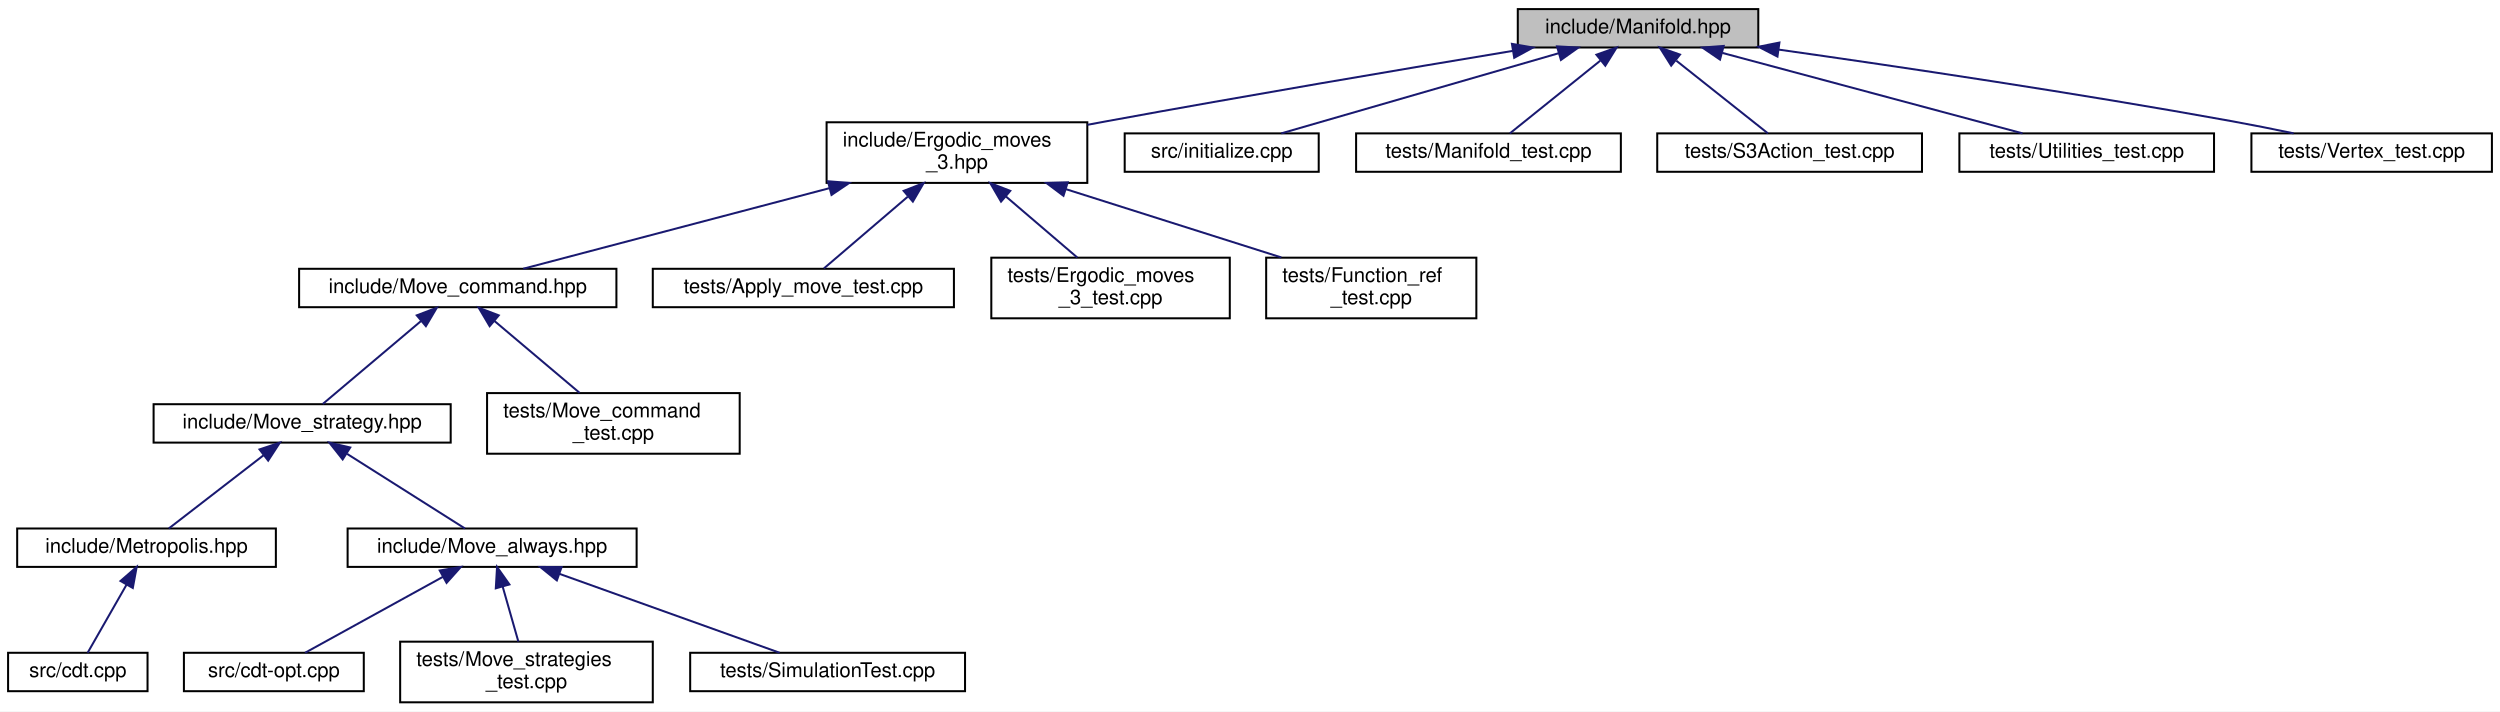
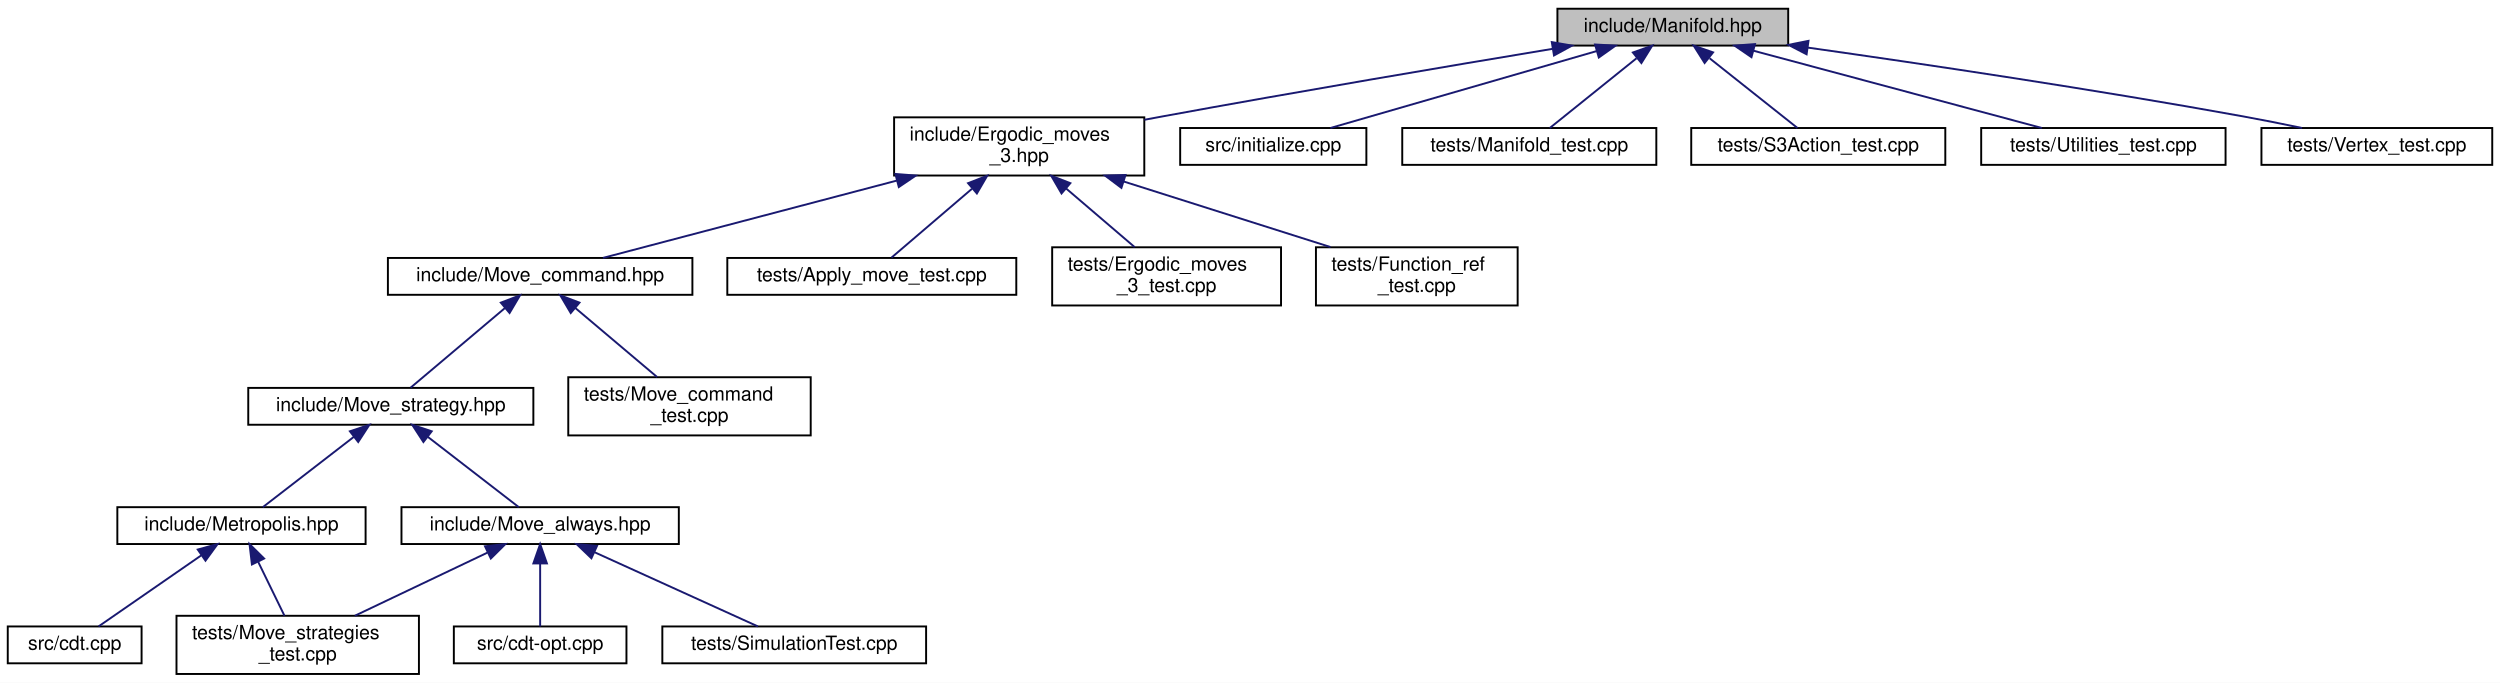
- <svg xmlns="http://www.w3.org/2000/svg" xmlns:xlink="http://www.w3.org/1999/xlink" width="1237pt" height="352pt" viewBox="0.00 0.00 1237.00 352.00">
+ <svg xmlns="http://www.w3.org/2000/svg" xmlns:xlink="http://www.w3.org/1999/xlink" width="1289pt" height="352pt" viewBox="0.00 0.00 1289.00 352.00">
  <g id="graph0" class="graph" transform="scale(1 1) rotate(0) translate(4 348)">
-     <polygon fill="white" stroke="transparent" points="-4,4 -4,-348 1233,-348 1233,4 -4,4" />
+     <polygon fill="white" stroke="transparent" points="-4,4 -4,-348 1285,-348 1285,4 -4,4" />
    <g id="node1" class="node">
      <g id="a_node1">
        <a xlink:title="Data structures for manifolds.">
-           <polygon fill="#bfbfbf" stroke="black" points="747,-324.5 747,-343.5 866,-343.5 866,-324.5 747,-324.5" />
-           <text text-anchor="middle" x="806.5" y="-331.5" font-family="Helvetica,sans-Serif" font-size="10.00">include/Manifold.hpp</text>
+           <polygon fill="#bfbfbf" stroke="black" points="799,-324.5 799,-343.5 918,-343.5 918,-324.5 799,-324.5" />
+           <text text-anchor="middle" x="858.5" y="-331.5" font-family="Helvetica,sans-Serif" font-size="10.00">include/Manifold.hpp</text>
        </a>
      </g>
    </g>
    <g id="node2" class="node">
      <g id="a_node2">
        <a xlink:href="_ergodic__moves__3_8hpp.html" target="_top" xlink:title="Pachner moves on 2+1 dimensional foliated Delaunay triangulations.">
-           <polygon fill="white" stroke="black" points="405,-257.5 405,-287.5 534,-287.5 534,-257.5 405,-257.5" />
-           <text text-anchor="start" x="413" y="-275.5" font-family="Helvetica,sans-Serif" font-size="10.00">include/Ergodic_moves</text>
-           <text text-anchor="middle" x="469.5" y="-264.5" font-family="Helvetica,sans-Serif" font-size="10.00">_3.hpp</text>
+           <polygon fill="white" stroke="black" points="457,-257.5 457,-287.5 586,-287.5 586,-257.5 457,-257.5" />
+           <text text-anchor="start" x="465" y="-275.5" font-family="Helvetica,sans-Serif" font-size="10.00">include/Ergodic_moves</text>
+           <text text-anchor="middle" x="521.5" y="-264.5" font-family="Helvetica,sans-Serif" font-size="10.00">_3.hpp</text>
        </a>
      </g>
    </g>
    <g id="edge1" class="edge">
-       <path fill="none" stroke="midnightblue" d="M744.55,-322.83C691.21,-313.97 612.2,-300.61 543.5,-288 540.41,-287.43 537.25,-286.84 534.06,-286.24" />
-       <polygon fill="midnightblue" stroke="midnightblue" points="744.1,-326.3 754.54,-324.49 745.24,-319.4 744.1,-326.3" />
+       <path fill="none" stroke="midnightblue" d="M796.55,-322.83C743.21,-313.97 664.2,-300.61 595.5,-288 592.41,-287.43 589.25,-286.84 586.06,-286.24" />
+       <polygon fill="midnightblue" stroke="midnightblue" points="796.1,-326.3 806.54,-324.49 797.24,-319.4 796.1,-326.3" />
    </g>
    <g id="node15" class="node">
      <g id="a_node15">
        <a xlink:href="initialize_8cpp.html" target="_top" xlink:title="Generates initial spacetimes.">
-           <polygon fill="white" stroke="black" points="552.5,-263 552.5,-282 648.5,-282 648.5,-263 552.5,-263" />
-           <text text-anchor="middle" x="600.5" y="-270" font-family="Helvetica,sans-Serif" font-size="10.00">src/initialize.cpp</text>
-         </a>
-       </g>
-     </g>
-     <g id="edge14" class="edge">
-       <path fill="none" stroke="midnightblue" d="M767.29,-321.68C727.27,-310.11 666.04,-292.43 629.96,-282.01" />
-       <polygon fill="midnightblue" stroke="midnightblue" points="766.41,-325.06 776.99,-324.48 768.35,-318.34 766.41,-325.06" />
+           <polygon fill="white" stroke="black" points="604.5,-263 604.5,-282 700.5,-282 700.5,-263 604.5,-263" />
+           <text text-anchor="middle" x="652.5" y="-270" font-family="Helvetica,sans-Serif" font-size="10.00">src/initialize.cpp</text>
+         </a>
+       </g>
+     </g>
+     <g id="edge15" class="edge">
+       <path fill="none" stroke="midnightblue" d="M819.29,-321.68C779.27,-310.11 718.04,-292.43 681.96,-282.01" />
+       <polygon fill="midnightblue" stroke="midnightblue" points="818.41,-325.06 828.99,-324.48 820.35,-318.34 818.41,-325.06" />
    </g>
    <g id="node16" class="node">
      <g id="a_node16">
        <a xlink:href="_manifold__test_8cpp.html" target="_top" xlink:title="Tests of new manifold data structure.">
-           <polygon fill="white" stroke="black" points="667,-263 667,-282 798,-282 798,-263 667,-263" />
-           <text text-anchor="middle" x="732.5" y="-270" font-family="Helvetica,sans-Serif" font-size="10.00">tests/Manifold_test.cpp</text>
-         </a>
-       </g>
-     </g>
-     <g id="edge15" class="edge">
-       <path fill="none" stroke="midnightblue" d="M787.81,-317.97C773.66,-306.59 754.72,-291.37 743.08,-282.01" />
-       <polygon fill="midnightblue" stroke="midnightblue" points="785.91,-320.94 795.9,-324.48 790.3,-315.48 785.91,-320.94" />
+           <polygon fill="white" stroke="black" points="719,-263 719,-282 850,-282 850,-263 719,-263" />
+           <text text-anchor="middle" x="784.5" y="-270" font-family="Helvetica,sans-Serif" font-size="10.00">tests/Manifold_test.cpp</text>
+         </a>
+       </g>
+     </g>
+     <g id="edge16" class="edge">
+       <path fill="none" stroke="midnightblue" d="M839.81,-317.97C825.66,-306.59 806.72,-291.37 795.08,-282.01" />
+       <polygon fill="midnightblue" stroke="midnightblue" points="837.91,-320.94 847.9,-324.48 842.3,-315.48 837.91,-320.94" />
    </g>
    <g id="node17" class="node">
      <g id="a_node17">
        <a xlink:href="_s3_action__test_8cpp.html" target="_top" xlink:title="Tests for the S3 action functions.">
-           <polygon fill="white" stroke="black" points="816,-263 816,-282 947,-282 947,-263 816,-263" />
-           <text text-anchor="middle" x="881.5" y="-270" font-family="Helvetica,sans-Serif" font-size="10.00">tests/S3Action_test.cpp</text>
-         </a>
-       </g>
-     </g>
-     <g id="edge16" class="edge">
-       <path fill="none" stroke="midnightblue" d="M825.44,-317.97C839.79,-306.59 858.98,-291.37 870.77,-282.01" />
-       <polygon fill="midnightblue" stroke="midnightblue" points="822.9,-315.52 817.25,-324.48 827.26,-321 822.9,-315.52" />
+           <polygon fill="white" stroke="black" points="868,-263 868,-282 999,-282 999,-263 868,-263" />
+           <text text-anchor="middle" x="933.5" y="-270" font-family="Helvetica,sans-Serif" font-size="10.00">tests/S3Action_test.cpp</text>
+         </a>
+       </g>
+     </g>
+     <g id="edge17" class="edge">
+       <path fill="none" stroke="midnightblue" d="M877.44,-317.97C891.79,-306.59 910.98,-291.37 922.77,-282.01" />
+       <polygon fill="midnightblue" stroke="midnightblue" points="874.9,-315.52 869.25,-324.48 879.26,-321 874.9,-315.52" />
    </g>
    <g id="node18" class="node">
      <g id="a_node18">
        <a xlink:href="_utilities__test_8cpp.html" target="_top" xlink:title="Tests on utility functions.">
-           <polygon fill="white" stroke="black" points="965.5,-263 965.5,-282 1091.5,-282 1091.5,-263 965.5,-263" />
-           <text text-anchor="middle" x="1028.5" y="-270" font-family="Helvetica,sans-Serif" font-size="10.00">tests/Utilities_test.cpp</text>
-         </a>
-       </g>
-     </g>
-     <g id="edge17" class="edge">
-       <path fill="none" stroke="midnightblue" d="M848.2,-321.82C891.33,-310.26 957.71,-292.47 996.75,-282.01" />
-       <polygon fill="midnightblue" stroke="midnightblue" points="847.06,-318.51 838.31,-324.48 848.87,-325.27 847.06,-318.51" />
+           <polygon fill="white" stroke="black" points="1017.5,-263 1017.5,-282 1143.5,-282 1143.5,-263 1017.5,-263" />
+           <text text-anchor="middle" x="1080.5" y="-270" font-family="Helvetica,sans-Serif" font-size="10.00">tests/Utilities_test.cpp</text>
+         </a>
+       </g>
+     </g>
+     <g id="edge18" class="edge">
+       <path fill="none" stroke="midnightblue" d="M900.2,-321.82C943.33,-310.26 1009.71,-292.47 1048.75,-282.01" />
+       <polygon fill="midnightblue" stroke="midnightblue" points="899.06,-318.51 890.31,-324.48 900.87,-325.27 899.06,-318.51" />
    </g>
    <g id="node19" class="node">
      <g id="a_node19">
        <a xlink:href="_vertex__test_8cpp.html" target="_top" xlink:title="Tests on vertices in Delaunay triangulations.">
-           <polygon fill="white" stroke="black" points="1110,-263 1110,-282 1229,-282 1229,-263 1110,-263" />
-           <text text-anchor="middle" x="1169.5" y="-270" font-family="Helvetica,sans-Serif" font-size="10.00">tests/Vertex_test.cpp</text>
-         </a>
-       </g>
-     </g>
-     <g id="edge18" class="edge">
-       <path fill="none" stroke="midnightblue" d="M876.13,-323.45C935.82,-315 1024.02,-301.88 1100.5,-288 1110.38,-286.21 1121,-284.08 1130.89,-282.01" />
-       <polygon fill="midnightblue" stroke="midnightblue" points="875.48,-320 866.07,-324.87 876.46,-326.94 875.48,-320" />
+           <polygon fill="white" stroke="black" points="1162,-263 1162,-282 1281,-282 1281,-263 1162,-263" />
+           <text text-anchor="middle" x="1221.5" y="-270" font-family="Helvetica,sans-Serif" font-size="10.00">tests/Vertex_test.cpp</text>
+         </a>
+       </g>
+     </g>
+     <g id="edge19" class="edge">
+       <path fill="none" stroke="midnightblue" d="M928.13,-323.45C987.82,-315 1076.02,-301.88 1152.5,-288 1162.38,-286.21 1173,-284.08 1182.89,-282.01" />
+       <polygon fill="midnightblue" stroke="midnightblue" points="927.48,-320 918.07,-324.87 928.46,-326.94 927.48,-320" />
    </g>
    <g id="node3" class="node">
      <g id="a_node3">
        <a xlink:href="_move__command_8hpp.html" target="_top" xlink:title="Do ergodic moves using the Command pattern.">
-           <polygon fill="white" stroke="black" points="144,-196 144,-215 301,-215 301,-196 144,-196" />
-           <text text-anchor="middle" x="222.5" y="-203" font-family="Helvetica,sans-Serif" font-size="10.00">include/Move_command.hpp</text>
+           <polygon fill="white" stroke="black" points="196,-196 196,-215 353,-215 353,-196 196,-196" />
+           <text text-anchor="middle" x="274.5" y="-203" font-family="Helvetica,sans-Serif" font-size="10.00">include/Move_command.hpp</text>
        </a>
      </g>
    </g>
    <g id="edge2" class="edge">
-       <path fill="none" stroke="midnightblue" d="M406.46,-254.91C358.09,-242.18 293.28,-225.13 254.91,-215.03" />
-       <polygon fill="midnightblue" stroke="midnightblue" points="405.65,-258.32 416.21,-257.48 407.43,-251.55 405.65,-258.32" />
+       <path fill="none" stroke="midnightblue" d="M458.46,-254.91C410.09,-242.18 345.28,-225.13 306.91,-215.03" />
+       <polygon fill="midnightblue" stroke="midnightblue" points="457.65,-258.32 468.21,-257.48 459.43,-251.55 457.65,-258.32" />
    </g>
    <g id="node12" class="node">
      <g id="a_node12">
        <a xlink:href="_apply__move__test_8cpp.html" target="_top" xlink:title="Applying ergodic moves to manifolds.">
-           <polygon fill="white" stroke="black" points="319,-196 319,-215 468,-215 468,-196 319,-196" />
-           <text text-anchor="middle" x="393.5" y="-203" font-family="Helvetica,sans-Serif" font-size="10.00">tests/Apply_move_test.cpp</text>
-         </a>
-       </g>
-     </g>
-     <g id="edge11" class="edge">
-       <path fill="none" stroke="midnightblue" d="M445.15,-250.67C431.11,-238.67 414.22,-224.22 403.67,-215.19" />
-       <polygon fill="midnightblue" stroke="midnightblue" points="443.13,-253.56 453.01,-257.4 447.68,-248.24 443.13,-253.56" />
+           <polygon fill="white" stroke="black" points="371,-196 371,-215 520,-215 520,-196 371,-196" />
+           <text text-anchor="middle" x="445.5" y="-203" font-family="Helvetica,sans-Serif" font-size="10.00">tests/Apply_move_test.cpp</text>
+         </a>
+       </g>
+     </g>
+     <g id="edge12" class="edge">
+       <path fill="none" stroke="midnightblue" d="M497.15,-250.67C483.11,-238.67 466.22,-224.22 455.67,-215.19" />
+       <polygon fill="midnightblue" stroke="midnightblue" points="495.13,-253.56 505.01,-257.4 499.68,-248.24 495.13,-253.56" />
    </g>
    <g id="node13" class="node">
      <g id="a_node13">
        <a xlink:href="_ergodic__moves__3__test_8cpp.html" target="_top" xlink:title="Tests for ergodic moves on foliated triangulations.">
-           <polygon fill="white" stroke="black" points="486.5,-190.5 486.5,-220.5 604.5,-220.5 604.5,-190.5 486.5,-190.5" />
-           <text text-anchor="start" x="494.5" y="-208.5" font-family="Helvetica,sans-Serif" font-size="10.00">tests/Ergodic_moves</text>
-           <text text-anchor="middle" x="545.5" y="-197.5" font-family="Helvetica,sans-Serif" font-size="10.00">_3_test.cpp</text>
-         </a>
-       </g>
-     </g>
-     <g id="edge12" class="edge">
-       <path fill="none" stroke="midnightblue" d="M493.61,-250.88C505.16,-241.01 518.69,-229.43 529.04,-220.58" />
-       <polygon fill="midnightblue" stroke="midnightblue" points="491.32,-248.24 485.99,-257.4 495.87,-253.56 491.32,-248.24" />
+           <polygon fill="white" stroke="black" points="538.5,-190.5 538.5,-220.5 656.5,-220.5 656.5,-190.5 538.5,-190.5" />
+           <text text-anchor="start" x="546.5" y="-208.5" font-family="Helvetica,sans-Serif" font-size="10.00">tests/Ergodic_moves</text>
+           <text text-anchor="middle" x="597.5" y="-197.5" font-family="Helvetica,sans-Serif" font-size="10.00">_3_test.cpp</text>
+         </a>
+       </g>
+     </g>
+     <g id="edge13" class="edge">
+       <path fill="none" stroke="midnightblue" d="M545.61,-250.88C557.16,-241.01 570.69,-229.43 581.04,-220.58" />
+       <polygon fill="midnightblue" stroke="midnightblue" points="543.32,-248.24 537.99,-257.4 547.87,-253.56 543.32,-248.24" />
    </g>
    <g id="node14" class="node">
      <g id="a_node14">
        <a xlink:href="_function__ref__test_8cpp_source.html" target="_top" xlink:title=" ">
-           <polygon fill="white" stroke="black" points="622.5,-190.5 622.5,-220.5 726.5,-220.5 726.5,-190.5 622.5,-190.5" />
-           <text text-anchor="start" x="630.5" y="-208.5" font-family="Helvetica,sans-Serif" font-size="10.00">tests/Function_ref</text>
-           <text text-anchor="middle" x="674.5" y="-197.5" font-family="Helvetica,sans-Serif" font-size="10.00">_test.cpp</text>
-         </a>
-       </g>
-     </g>
-     <g id="edge13" class="edge">
-       <path fill="none" stroke="midnightblue" d="M523.29,-254.44C556.52,-243.91 598.65,-230.55 630,-220.61" />
-       <polygon fill="midnightblue" stroke="midnightblue" points="522.2,-251.12 513.73,-257.48 524.32,-257.79 522.2,-251.12" />
+           <polygon fill="white" stroke="black" points="674.5,-190.5 674.5,-220.5 778.5,-220.5 778.5,-190.5 674.5,-190.5" />
+           <text text-anchor="start" x="682.5" y="-208.5" font-family="Helvetica,sans-Serif" font-size="10.00">tests/Function_ref</text>
+           <text text-anchor="middle" x="726.5" y="-197.5" font-family="Helvetica,sans-Serif" font-size="10.00">_test.cpp</text>
+         </a>
+       </g>
+     </g>
+     <g id="edge14" class="edge">
+       <path fill="none" stroke="midnightblue" d="M575.29,-254.44C608.52,-243.91 650.65,-230.55 682,-220.61" />
+       <polygon fill="midnightblue" stroke="midnightblue" points="574.2,-251.12 565.73,-257.48 576.32,-257.79 574.2,-251.12" />
    </g>
    <g id="node4" class="node">
      <g id="a_node4">
        <a xlink:href="_move__strategy_8hpp.html" target="_top" xlink:title="Base class for move algorithms on Delaunay Triangulations.">
-           <polygon fill="white" stroke="black" points="72,-129 72,-148 219,-148 219,-129 72,-129" />
-           <text text-anchor="middle" x="145.5" y="-136" font-family="Helvetica,sans-Serif" font-size="10.00">include/Move_strategy.hpp</text>
+           <polygon fill="white" stroke="black" points="124,-129 124,-148 271,-148 271,-129 124,-129" />
+           <text text-anchor="middle" x="197.5" y="-136" font-family="Helvetica,sans-Serif" font-size="10.00">include/Move_strategy.hpp</text>
        </a>
      </g>
    </g>
    <g id="edge3" class="edge">
-       <path fill="none" stroke="midnightblue" d="M204.39,-189.21C189.22,-176.41 168.11,-158.59 155.72,-148.13" />
-       <polygon fill="midnightblue" stroke="midnightblue" points="202.22,-191.96 212.12,-195.73 206.73,-186.61 202.22,-191.96" />
+       <path fill="none" stroke="midnightblue" d="M256.39,-189.21C241.22,-176.41 220.11,-158.59 207.72,-148.13" />
+       <polygon fill="midnightblue" stroke="midnightblue" points="254.22,-191.96 264.12,-195.73 258.73,-186.61 254.22,-191.96" />
    </g>
    <g id="node11" class="node">
      <g id="a_node11">
        <a xlink:href="_move__command__test_8cpp.html" target="_top" xlink:title="Tests of MoveCommand, that is, that moves are handled properly.">
-           <polygon fill="white" stroke="black" points="237,-123.5 237,-153.5 362,-153.5 362,-123.5 237,-123.5" />
-           <text text-anchor="start" x="245" y="-141.5" font-family="Helvetica,sans-Serif" font-size="10.00">tests/Move_command</text>
-           <text text-anchor="middle" x="299.5" y="-130.5" font-family="Helvetica,sans-Serif" font-size="10.00">_test.cpp</text>
-         </a>
-       </g>
-     </g>
-     <g id="edge10" class="edge">
-       <path fill="none" stroke="midnightblue" d="M240.58,-189.24C253.36,-178.45 270.36,-164.1 282.81,-153.59" />
-       <polygon fill="midnightblue" stroke="midnightblue" points="238.27,-186.61 232.88,-195.73 242.78,-191.96 238.27,-186.61" />
+           <polygon fill="white" stroke="black" points="289,-123.5 289,-153.5 414,-153.5 414,-123.5 289,-123.5" />
+           <text text-anchor="start" x="297" y="-141.5" font-family="Helvetica,sans-Serif" font-size="10.00">tests/Move_command</text>
+           <text text-anchor="middle" x="351.5" y="-130.5" font-family="Helvetica,sans-Serif" font-size="10.00">_test.cpp</text>
+         </a>
+       </g>
+     </g>
+     <g id="edge11" class="edge">
+       <path fill="none" stroke="midnightblue" d="M292.58,-189.24C305.36,-178.45 322.36,-164.1 334.81,-153.59" />
+       <polygon fill="midnightblue" stroke="midnightblue" points="290.27,-186.61 284.88,-195.73 294.78,-191.96 290.27,-186.61" />
    </g>
    <g id="node5" class="node">
      <g id="a_node5">
        <a xlink:href="_metropolis_8hpp.html" target="_top" xlink:title="Perform Metropolis-Hastings algorithm on Delaunay Triangulations.">
-           <polygon fill="white" stroke="black" points="4.5,-67.5 4.5,-86.5 132.5,-86.5 132.5,-67.5 4.5,-67.5" />
-           <text text-anchor="middle" x="68.5" y="-74.5" font-family="Helvetica,sans-Serif" font-size="10.00">include/Metropolis.hpp</text>
+           <polygon fill="white" stroke="black" points="56.5,-67.5 56.5,-86.5 184.5,-86.5 184.5,-67.5 56.5,-67.5" />
+           <text text-anchor="middle" x="120.5" y="-74.5" font-family="Helvetica,sans-Serif" font-size="10.00">include/Metropolis.hpp</text>
        </a>
      </g>
    </g>
    <g id="edge4" class="edge">
-       <path fill="none" stroke="midnightblue" d="M126.47,-122.79C111.7,-111.38 91.74,-95.96 79.51,-86.51" />
-       <polygon fill="midnightblue" stroke="midnightblue" points="124.41,-125.63 134.47,-128.98 128.69,-120.09 124.41,-125.63" />
-     </g>
-     <g id="node7" class="node">
-       <g id="a_node7">
+       <path fill="none" stroke="midnightblue" d="M178.47,-122.79C163.7,-111.38 143.74,-95.96 131.51,-86.51" />
+       <polygon fill="midnightblue" stroke="midnightblue" points="176.41,-125.63 186.47,-128.98 180.69,-120.09 176.41,-125.63" />
+     </g>
+     <g id="node8" class="node">
+       <g id="a_node8">
        <a xlink:href="_move__always_8hpp.html" target="_top" xlink:title="Randomly selects moves to always perform on triangulations.">
-           <polygon fill="white" stroke="black" points="168,-67.5 168,-86.5 311,-86.5 311,-67.5 168,-67.5" />
-           <text text-anchor="middle" x="239.5" y="-74.5" font-family="Helvetica,sans-Serif" font-size="10.00">include/Move_always.hpp</text>
-         </a>
-       </g>
-     </g>
-     <g id="edge6" class="edge">
-       <path fill="none" stroke="midnightblue" d="M167.73,-123.43C185.85,-111.96 210.85,-96.13 226.06,-86.51" />
-       <polygon fill="midnightblue" stroke="midnightblue" points="165.55,-120.67 158.97,-128.98 169.29,-126.58 165.55,-120.67" />
+           <polygon fill="white" stroke="black" points="203,-67.5 203,-86.5 346,-86.5 346,-67.5 203,-67.5" />
+           <text text-anchor="middle" x="274.5" y="-74.5" font-family="Helvetica,sans-Serif" font-size="10.00">include/Move_always.hpp</text>
+         </a>
+       </g>
+     </g>
+     <g id="edge7" class="edge">
+       <path fill="none" stroke="midnightblue" d="M216.53,-122.79C231.3,-111.38 251.26,-95.96 263.49,-86.51" />
+       <polygon fill="midnightblue" stroke="midnightblue" points="214.31,-120.09 208.53,-128.98 218.59,-125.63 214.31,-120.09" />
    </g>
    <g id="node6" class="node">
      <g id="a_node6">
        <a xlink:href="cdt_8cpp.html" target="_top" xlink:title="The main executable.">
          <polygon fill="white" stroke="black" points="0,-6 0,-25 69,-25 69,-6 0,-6" />
          <text text-anchor="middle" x="34.5" y="-13" font-family="Helvetica,sans-Serif" font-size="10.00">src/cdt.cpp</text>
        </a>
      </g>
    </g>
    <g id="edge5" class="edge">
-       <path fill="none" stroke="midnightblue" d="M58.6,-58.67C52.28,-47.61 44.36,-33.75 39.36,-25.01" />
-       <polygon fill="midnightblue" stroke="midnightblue" points="55.63,-60.53 63.63,-67.48 61.71,-57.06 55.63,-60.53" />
-     </g>
-     <g id="node8" class="node">
-       <g id="a_node8">
-         <a xlink:href="cdt-opt_8cpp.html" target="_top" xlink:title="Outputs values to determine optimizations.">
-           <polygon fill="white" stroke="black" points="87,-6 87,-25 176,-25 176,-6 87,-6" />
-           <text text-anchor="middle" x="131.5" y="-13" font-family="Helvetica,sans-Serif" font-size="10.00">src/cdt-opt.cpp</text>
-         </a>
-       </g>
-     </g>
-     <g id="edge7" class="edge">
-       <path fill="none" stroke="midnightblue" d="M215.1,-62.56C194.2,-51.04 164.74,-34.81 146.95,-25.01" />
-       <polygon fill="midnightblue" stroke="midnightblue" points="213.58,-65.72 224.03,-67.48 216.96,-59.58 213.58,-65.72" />
+       <path fill="none" stroke="midnightblue" d="M99.7,-61.61C83.16,-50.17 60.58,-34.55 46.8,-25.01" />
+       <polygon fill="midnightblue" stroke="midnightblue" points="97.96,-64.66 108.18,-67.48 101.95,-58.91 97.96,-64.66" />
+     </g>
+     <g id="node7" class="node">
+       <g id="a_node7">
+         <a xlink:href="_move__strategies__test_8cpp.html" target="_top" xlink:title="Tests for the Metropolis-Hastings algorithm.">
+           <polygon fill="white" stroke="black" points="87,-0.5 87,-30.5 212,-30.5 212,-0.5 87,-0.5" />
+           <text text-anchor="start" x="95" y="-18.5" font-family="Helvetica,sans-Serif" font-size="10.00">tests/Move_strategies</text>
+           <text text-anchor="middle" x="149.5" y="-7.5" font-family="Helvetica,sans-Serif" font-size="10.00">_test.cpp</text>
+         </a>
+       </g>
+     </g>
+     <g id="edge6" class="edge">
+       <path fill="none" stroke="midnightblue" d="M129.08,-58.39C133.42,-49.5 138.6,-38.86 142.67,-30.52" />
+       <polygon fill="midnightblue" stroke="midnightblue" points="125.89,-56.95 124.65,-67.48 132.18,-60.02 125.89,-56.95" />
+     </g>
+     <g id="edge9" class="edge">
+       <path fill="none" stroke="midnightblue" d="M247.34,-63.07C227.16,-53.47 199.66,-40.38 178.96,-30.52" />
+       <polygon fill="midnightblue" stroke="midnightblue" points="246.06,-66.34 256.59,-67.48 249.07,-60.02 246.06,-66.34" />
    </g>
    <g id="node9" class="node">
      <g id="a_node9">
-         <a xlink:href="_move__strategies__test_8cpp.html" target="_top" xlink:title="Tests for the Metropolis-Hastings algorithm.">
-           <polygon fill="white" stroke="black" points="194,-0.5 194,-30.5 319,-30.5 319,-0.5 194,-0.5" />
-           <text text-anchor="start" x="202" y="-18.5" font-family="Helvetica,sans-Serif" font-size="10.00">tests/Move_strategies</text>
-           <text text-anchor="middle" x="256.5" y="-7.5" font-family="Helvetica,sans-Serif" font-size="10.00">_test.cpp</text>
+         <a xlink:href="cdt-opt_8cpp.html" target="_top" xlink:title="Outputs values to determine optimizations.">
+           <polygon fill="white" stroke="black" points="230,-6 230,-25 319,-25 319,-6 230,-6" />
+           <text text-anchor="middle" x="274.5" y="-13" font-family="Helvetica,sans-Serif" font-size="10.00">src/cdt-opt.cpp</text>
        </a>
      </g>
    </g>
    <g id="edge8" class="edge">
-       <path fill="none" stroke="midnightblue" d="M244.7,-57.82C247.2,-49.04 250.16,-38.68 252.49,-30.52" />
-       <polygon fill="midnightblue" stroke="midnightblue" points="241.32,-56.9 241.94,-67.48 248.05,-58.82 241.32,-56.9" />
+       <path fill="none" stroke="midnightblue" d="M274.5,-57.32C274.5,-46.5 274.5,-33.4 274.5,-25.01" />
+       <polygon fill="midnightblue" stroke="midnightblue" points="271,-57.48 274.5,-67.48 278,-57.48 271,-57.48" />
    </g>
    <g id="node10" class="node">
      <g id="a_node10">
        <a xlink:href="_simulation_test_8cpp_source.html" target="_top" xlink:title=" ">
          <polygon fill="white" stroke="black" points="337.5,-6 337.5,-25 473.5,-25 473.5,-6 337.5,-6" />
          <text text-anchor="middle" x="405.5" y="-13" font-family="Helvetica,sans-Serif" font-size="10.00">tests/SimulationTest.cpp</text>
        </a>
      </g>
    </g>
-     <g id="edge9" class="edge">
-       <path fill="none" stroke="midnightblue" d="M272.75,-64.08C305.02,-52.52 353.18,-35.25 381.76,-25.01" />
-       <polygon fill="midnightblue" stroke="midnightblue" points="271.52,-60.81 263.28,-67.48 273.88,-67.4 271.52,-60.81" />
+     <g id="edge10" class="edge">
+       <path fill="none" stroke="midnightblue" d="M302.4,-63.33C327.83,-51.78 364.7,-35.03 386.77,-25.01" />
+       <polygon fill="midnightblue" stroke="midnightblue" points="300.93,-60.15 293.27,-67.48 303.82,-66.53 300.93,-60.15" />
    </g>
  </g>
</svg>
